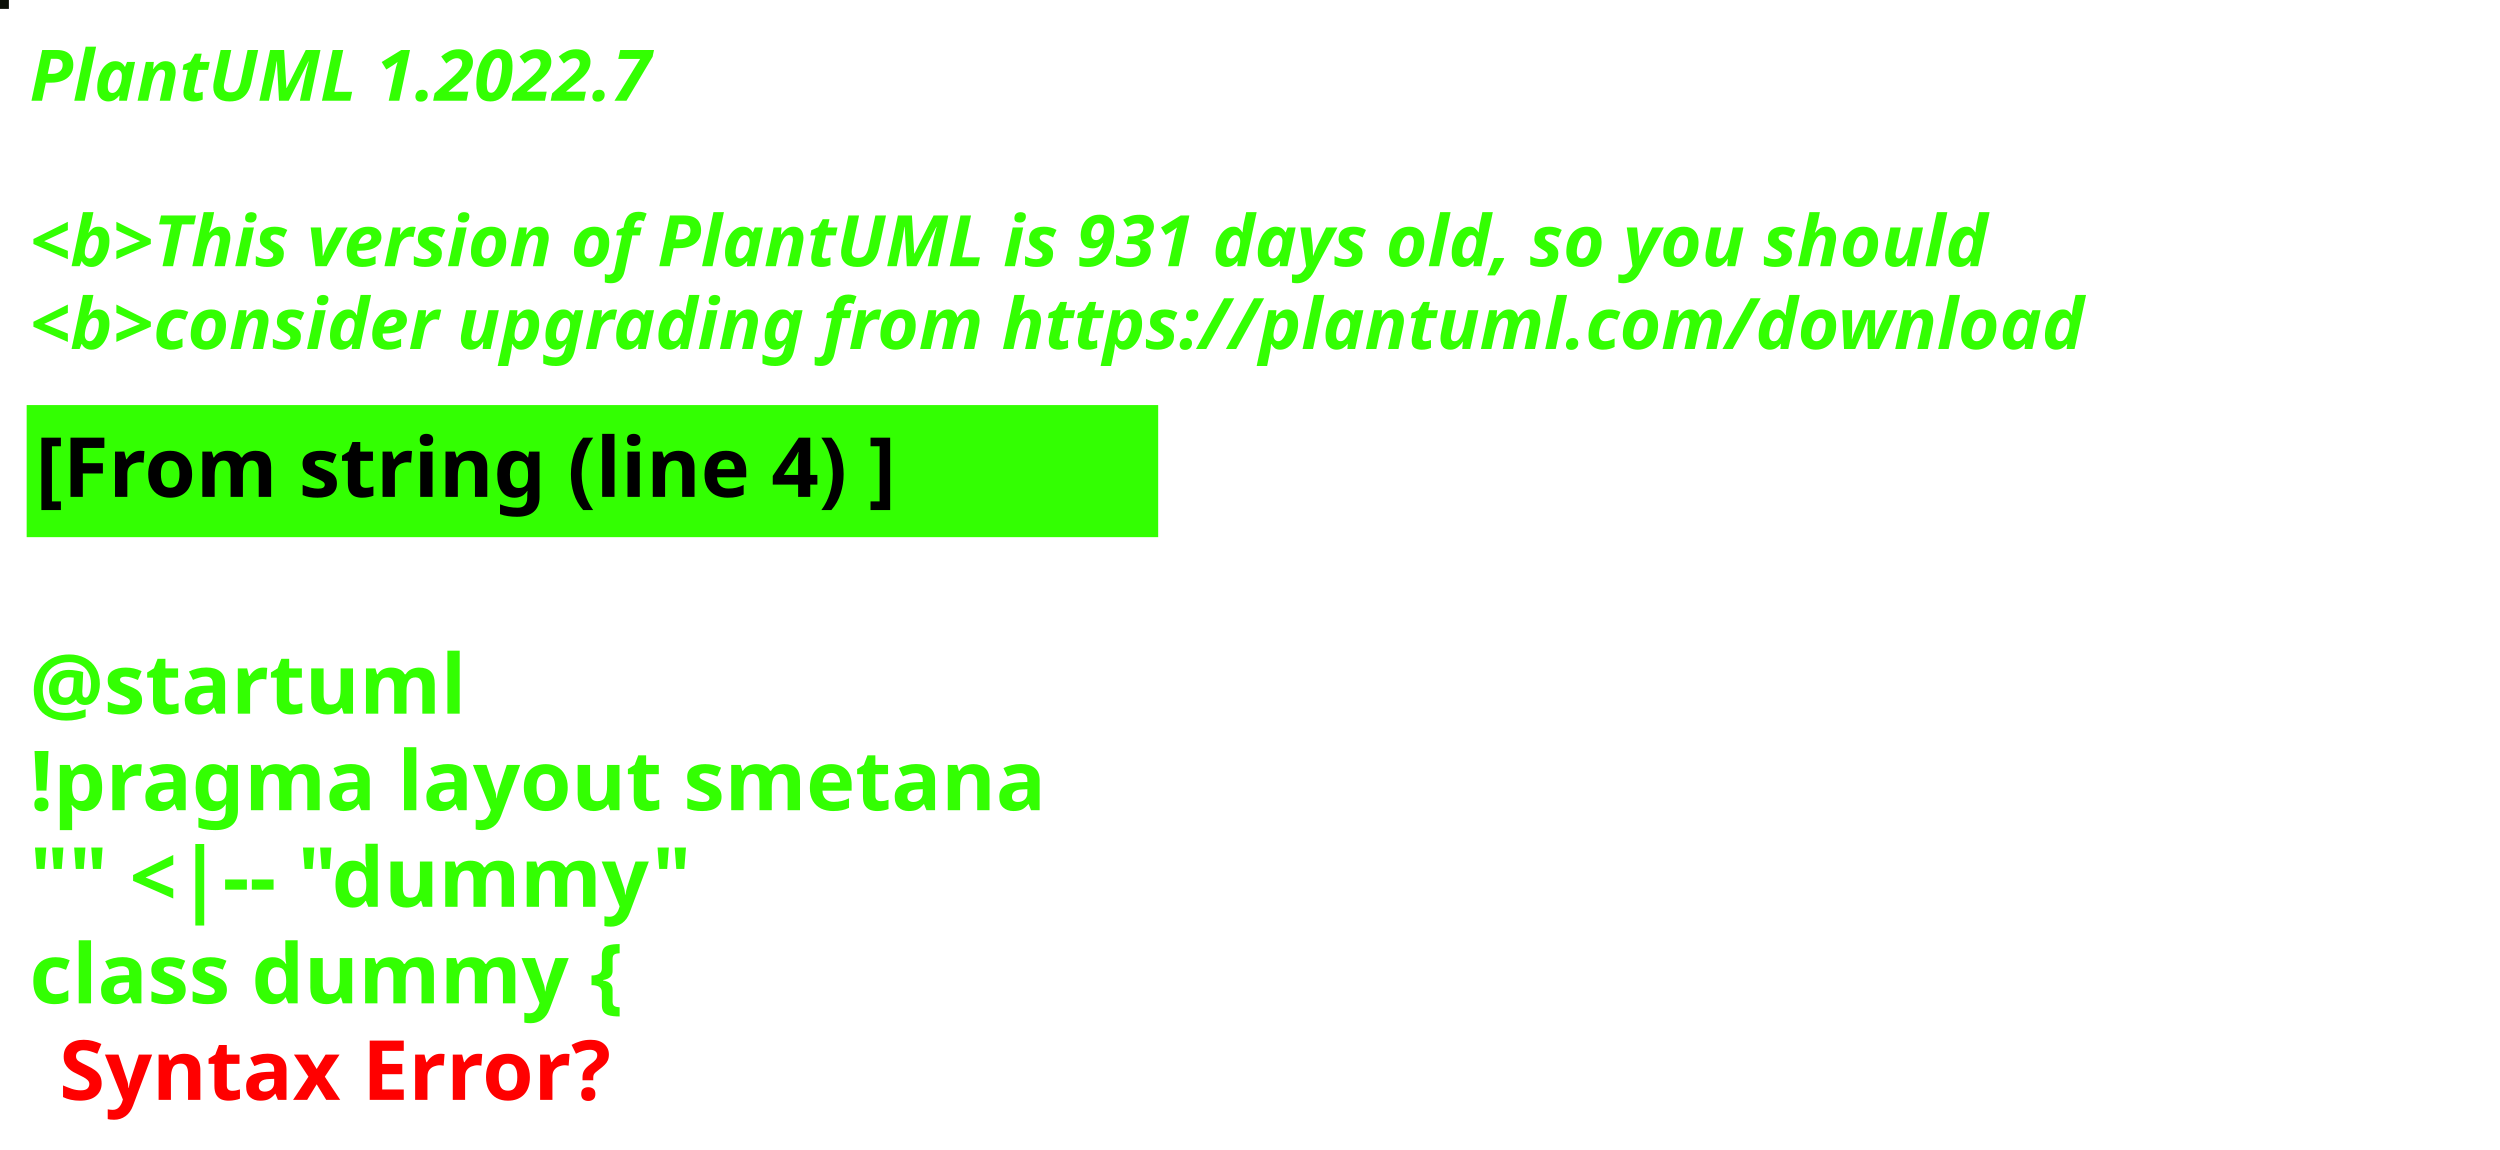
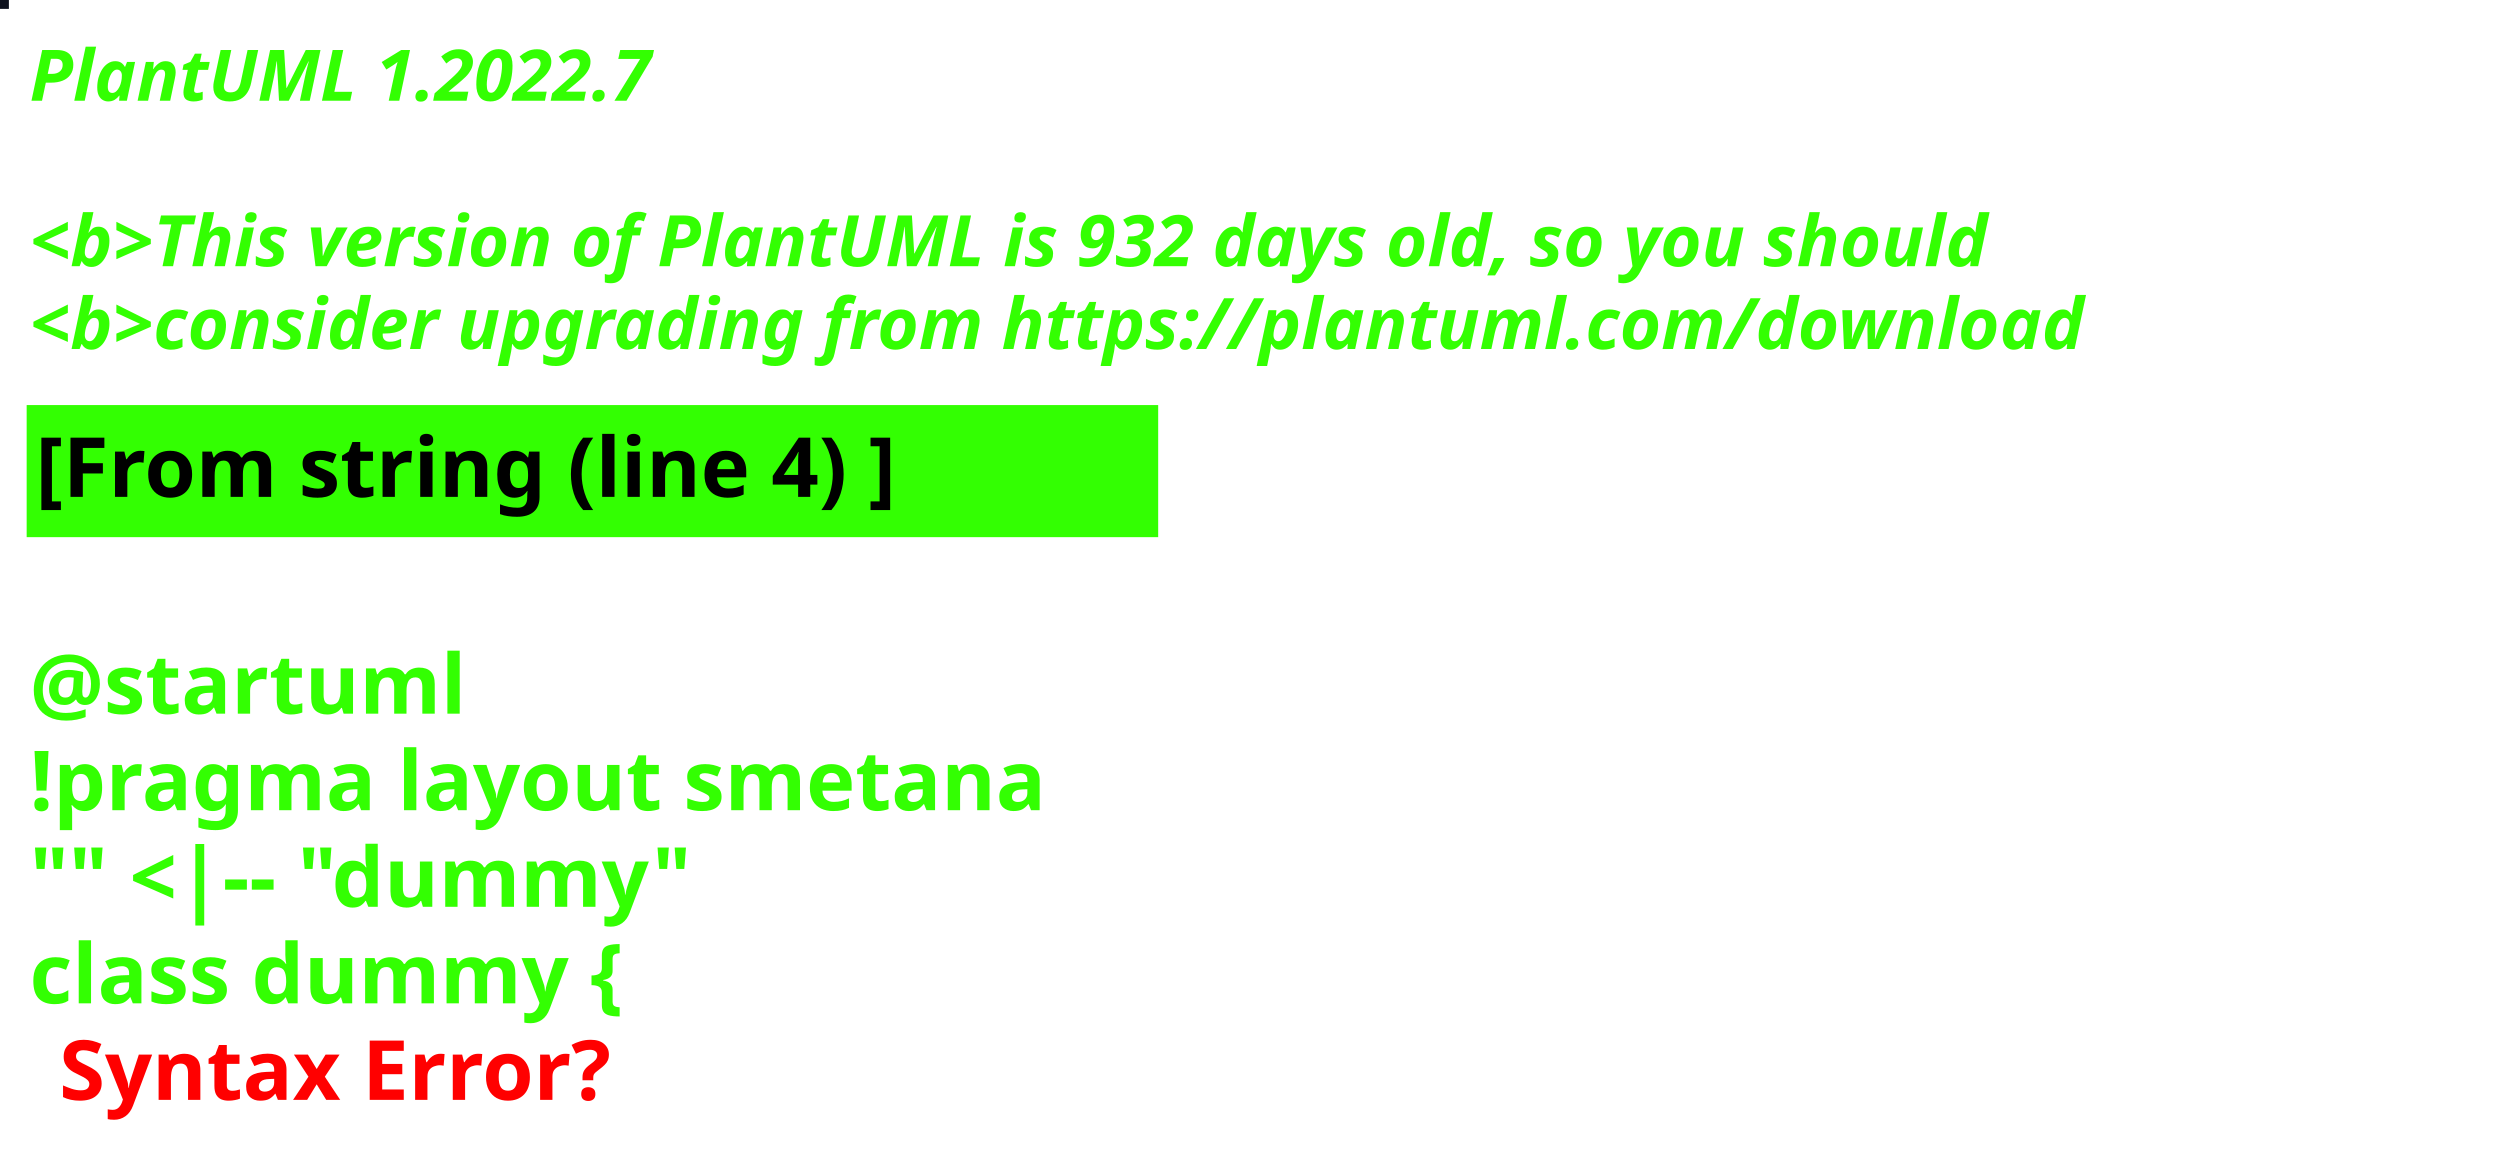
<svg xmlns="http://www.w3.org/2000/svg" contentStyleType="text/css" height="194px" preserveAspectRatio="none" style="width:422px;height:194px;background:#000000;" version="1.1" viewBox="0 0 422 194" width="422px" zoomAndPan="magnify">
  <defs />
  <g>
-     <rect fill="#0B1007" height="1" style="stroke:#0B1007;stroke-width:1.0;" width="1" x="0" y="0" />
+     <rect fill="#0E121E" height="1" style="stroke:#0E121E;stroke-width:1.0;" width="1" x="0" y="0" />
    <text fill="#33FF02" font-family="sans-serif" font-size="12" font-style="italic" font-weight="bold" lengthAdjust="spacing" textLength="127" x="5" y="17">PlantUML 1.2022.7</text>
    <text fill="#33FF02" font-family="sans-serif" font-size="12" font-style="italic" font-weight="bold" lengthAdjust="spacing" textLength="4" x="5" y="30.969"> </text>
-     <text fill="#33FF02" font-family="sans-serif" font-size="12" font-style="italic" font-weight="bold" lengthAdjust="spacing" textLength="399" x="5" y="44.938">&lt;b&gt;This version of PlantUML is 931 days old, so you should</text>
+     <text fill="#33FF02" font-family="sans-serif" font-size="12" font-style="italic" font-weight="bold" lengthAdjust="spacing" textLength="399" x="5" y="44.938">&lt;b&gt;This version of PlantUML is 932 days old, so you should</text>
    <text fill="#33FF02" font-family="sans-serif" font-size="12" font-style="italic" font-weight="bold" lengthAdjust="spacing" textLength="408" x="5" y="58.906">&lt;b&gt;consider upgrading from https://plantuml.com/download</text>
    <rect fill="#33FF02" height="21.297" style="stroke:#33FF02;stroke-width:1.0;" width="190" x="5" y="68.875" />
    <text fill="#000000" font-family="sans-serif" font-size="14" font-weight="bold" lengthAdjust="spacing" textLength="168" x="6" y="83.875">[From string (line 4) ]</text>
    <text fill="#33FF02" font-family="sans-serif" font-size="14" font-weight="bold" lengthAdjust="spacing" textLength="5" x="5" y="104.172"> </text>
    <text fill="#33FF02" font-family="sans-serif" font-size="14" font-weight="bold" lengthAdjust="spacing" textLength="79" x="5" y="120.469">@startuml</text>
    <text fill="#33FF02" font-family="sans-serif" font-size="14" font-weight="bold" lengthAdjust="spacing" textLength="190" x="5" y="136.766">!pragma layout smetana</text>
    <text fill="#33FF02" font-family="sans-serif" font-size="14" font-weight="bold" lengthAdjust="spacing" textLength="124" x="5" y="153.062">"" &lt;|-- "dummy"</text>
    <text fill="#33FF02" font-family="sans-serif" font-size="14" font-weight="bold" lengthAdjust="spacing" text-decoration="wavy underline" textLength="117" x="5" y="169.359">class dummy {</text>
    <text fill="#FF0000" font-family="sans-serif" font-size="14" font-weight="bold" lengthAdjust="spacing" textLength="106" x="10" y="185.656">Syntax Error?</text>
  </g>
</svg>
